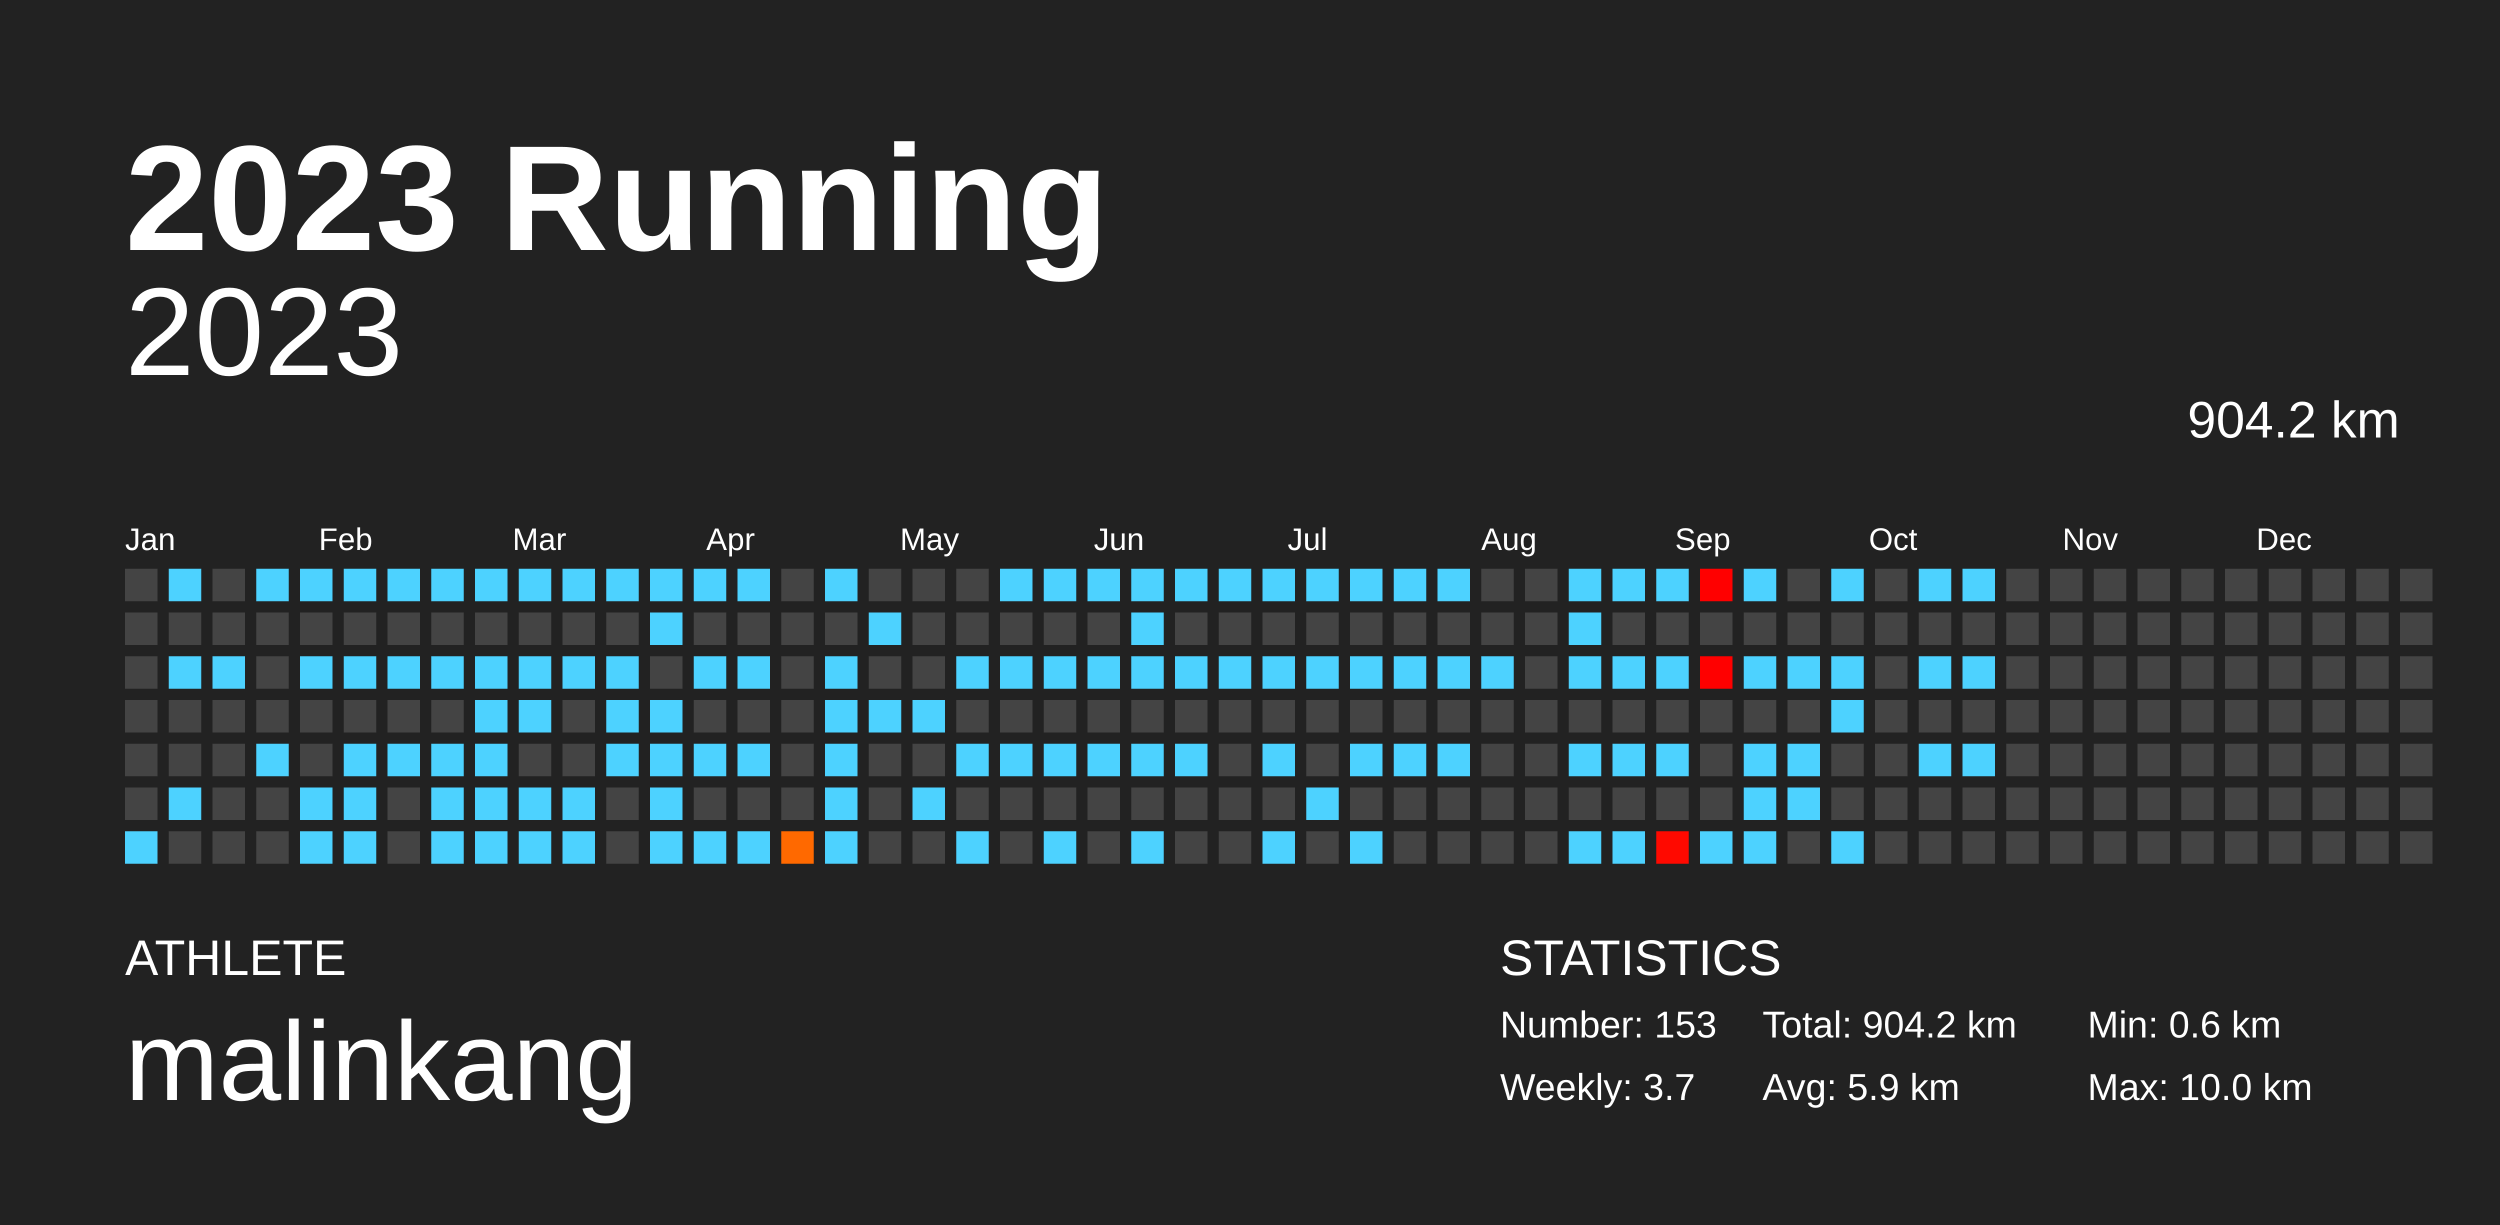
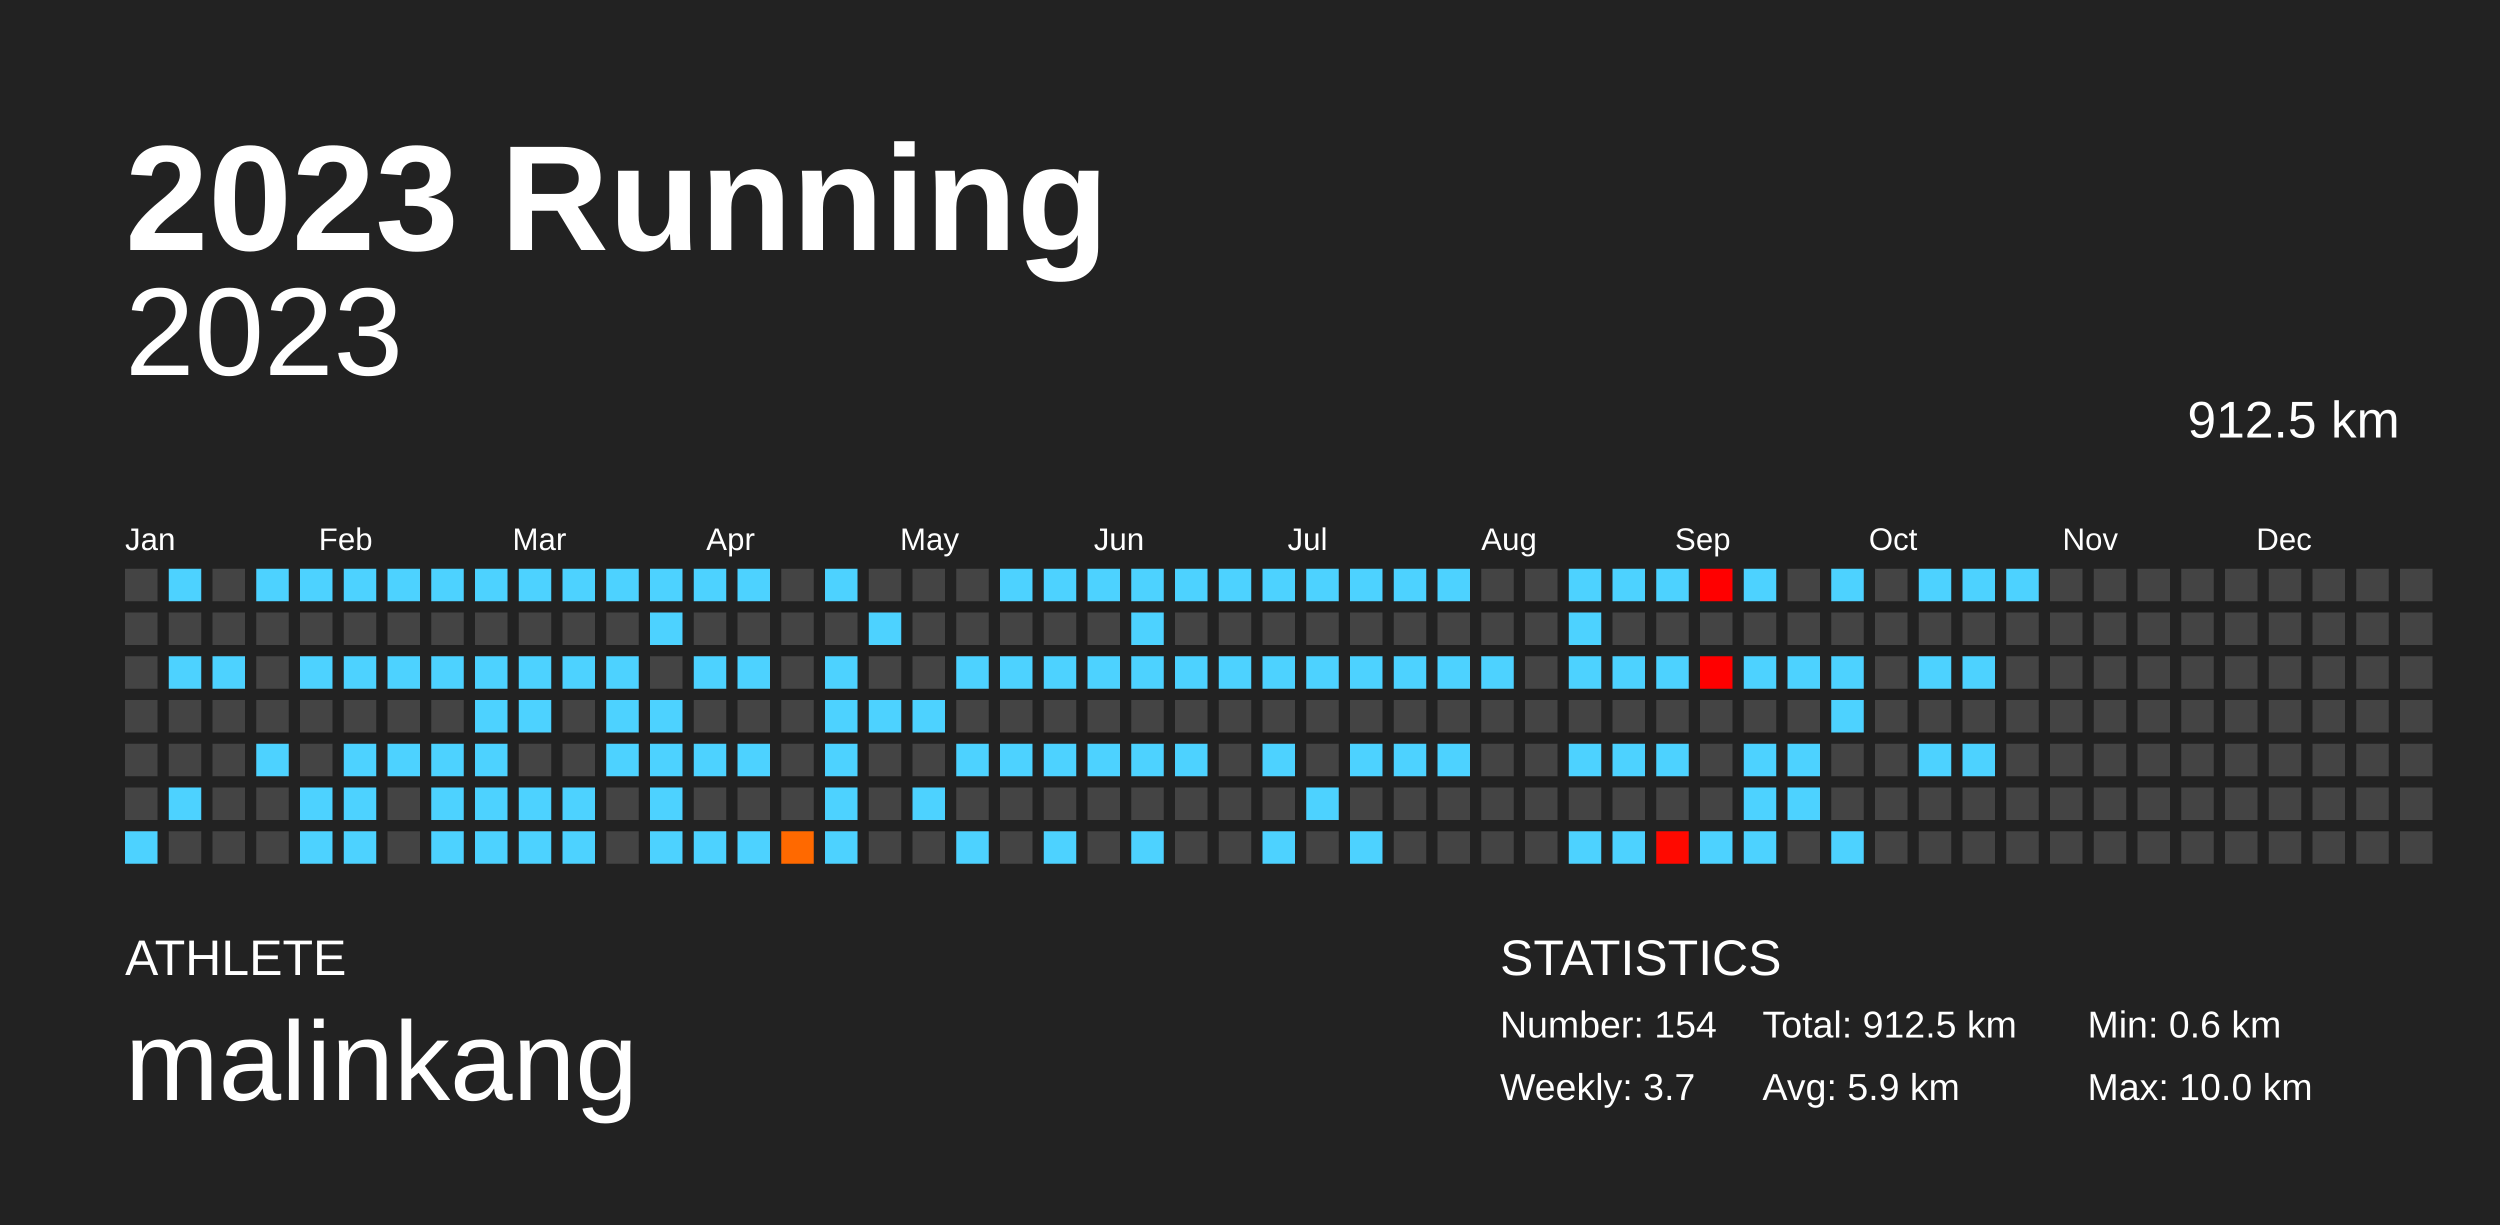
<svg xmlns="http://www.w3.org/2000/svg" baseProfile="full" height="98mm" version="1.1" viewBox="0,0,200,98" width="200mm">
  <defs />
  <rect fill="#222222" height="98" width="200" x="0" y="0" />
  <text fill="#FFFFFF" style="font-size:12px; font-family:Arial; font-weight:bold;" x="10" y="20">2023 Running</text>
  <text fill="#FFFFFF" style="font-size:4px; font-family:Arial" x="10" y="78">ATHLETE</text>
  <text fill="#FFFFFF" style="font-size:9px; font-family:Arial" x="10" y="88">malinkang</text>
  <text fill="#FFFFFF" style="font-size:4px; font-family:Arial" x="120" y="78">STATISTICS</text>
-   <text fill="#FFFFFF" style="font-size:3px; font-family:Arial" x="120" y="83">Number: 153</text>
+   <text fill="#FFFFFF" style="font-size:3px; font-family:Arial" x="120" y="83">Number: 154</text>
  <text fill="#FFFFFF" style="font-size:3px; font-family:Arial" x="120" y="88">Weekly: 3.7</text>
-   <text fill="#FFFFFF" style="font-size:3px; font-family:Arial" x="141" y="83">Total: 904.2 km</text>
+   <text fill="#FFFFFF" style="font-size:3px; font-family:Arial" x="141" y="83">Total: 912.5 km</text>
  <text fill="#FFFFFF" style="font-size:3px; font-family:Arial" x="141" y="88">Avg: 5.9 km</text>
  <text fill="#FFFFFF" style="font-size:3px; font-family:Arial" x="167" y="83">Min: 0.6 km</text>
  <text fill="#FFFFFF" style="font-size:3px; font-family:Arial" x="167" y="88">Max: 10.0 km</text>
  <text alignment-baseline="hanging" fill="#FFFFFF" style="font-size:10.0px; font-family:Arial;" x="10" y="30">2023</text>
-   <text alignment-baseline="hanging" fill="#FFFFFF" style="font-size:4.125px; font-family:Arial;" x="175" y="35">904.2 km</text>
+   <text alignment-baseline="hanging" fill="#FFFFFF" style="font-size:4.125px; font-family:Arial;" x="175" y="35">912.5 km</text>
  <text fill="#FFFFFF" style="font-size:2.5px; font-family:Arial" x="10.0" y="44">Jan</text>
  <text fill="#FFFFFF" style="font-size:2.5px; font-family:Arial" x="25.5" y="44">Feb</text>
  <text fill="#FFFFFF" style="font-size:2.5px; font-family:Arial" x="41.0" y="44">Mar</text>
  <text fill="#FFFFFF" style="font-size:2.5px; font-family:Arial" x="56.5" y="44">Apr</text>
  <text fill="#FFFFFF" style="font-size:2.5px; font-family:Arial" x="72.0" y="44">May</text>
  <text fill="#FFFFFF" style="font-size:2.5px; font-family:Arial" x="87.5" y="44">Jun</text>
  <text fill="#FFFFFF" style="font-size:2.5px; font-family:Arial" x="103.0" y="44">Jul</text>
  <text fill="#FFFFFF" style="font-size:2.5px; font-family:Arial" x="118.5" y="44">Aug</text>
  <text fill="#FFFFFF" style="font-size:2.5px; font-family:Arial" x="134.0" y="44">Sep</text>
  <text fill="#FFFFFF" style="font-size:2.5px; font-family:Arial" x="149.5" y="44">Oct</text>
  <text fill="#FFFFFF" style="font-size:2.5px; font-family:Arial" x="165.0" y="44">Nov</text>
  <text fill="#FFFFFF" style="font-size:2.5px; font-family:Arial" x="180.5" y="44">Dec</text>
  <rect fill="#444444" height="2.6" width="2.6" x="10.0" y="45.5" />
  <rect fill="#444444" height="2.6" width="2.6" x="10.0" y="49.0" />
  <rect fill="#444444" height="2.6" width="2.6" x="10.0" y="52.5" />
  <rect fill="#444444" height="2.6" width="2.6" x="10.0" y="56.0" />
  <rect fill="#444444" height="2.6" width="2.6" x="10.0" y="59.5" />
  <rect fill="#444444" height="2.6" width="2.6" x="10.0" y="63.0" />
  <rect fill="#4dd2ff" height="2.6" width="2.6" x="10.0" y="66.5" />
  <rect fill="#4dd2ff" height="2.6" width="2.6" x="13.5" y="45.5" />
  <rect fill="#444444" height="2.6" width="2.6" x="13.5" y="49.0" />
  <rect fill="#4dd2ff" height="2.6" width="2.6" x="13.5" y="52.5" />
  <rect fill="#444444" height="2.6" width="2.6" x="13.5" y="56.0" />
  <rect fill="#444444" height="2.6" width="2.6" x="13.5" y="59.5" />
  <rect fill="#4dd2ff" height="2.6" width="2.6" x="13.5" y="63.0" />
  <rect fill="#444444" height="2.6" width="2.6" x="13.5" y="66.5" />
  <rect fill="#444444" height="2.6" width="2.6" x="17.0" y="45.5" />
  <rect fill="#444444" height="2.6" width="2.6" x="17.0" y="49.0" />
  <rect fill="#4dd2ff" height="2.6" width="2.6" x="17.0" y="52.5" />
  <rect fill="#444444" height="2.6" width="2.6" x="17.0" y="56.0" />
  <rect fill="#444444" height="2.6" width="2.6" x="17.0" y="59.5" />
  <rect fill="#444444" height="2.6" width="2.6" x="17.0" y="63.0" />
  <rect fill="#444444" height="2.6" width="2.6" x="17.0" y="66.5" />
  <rect fill="#4dd2ff" height="2.6" width="2.6" x="20.5" y="45.5" />
  <rect fill="#444444" height="2.6" width="2.6" x="20.5" y="49.0" />
  <rect fill="#444444" height="2.6" width="2.6" x="20.5" y="52.5" />
  <rect fill="#444444" height="2.6" width="2.6" x="20.5" y="56.0" />
  <rect fill="#4dd2ff" height="2.6" width="2.6" x="20.5" y="59.5" />
  <rect fill="#444444" height="2.6" width="2.6" x="20.5" y="63.0" />
  <rect fill="#444444" height="2.6" width="2.6" x="20.5" y="66.5" />
  <rect fill="#4dd2ff" height="2.6" width="2.6" x="24.0" y="45.5" />
  <rect fill="#444444" height="2.6" width="2.6" x="24.0" y="49.0" />
  <rect fill="#4dd2ff" height="2.6" width="2.6" x="24.0" y="52.5" />
  <rect fill="#444444" height="2.6" width="2.6" x="24.0" y="56.0" />
  <rect fill="#444444" height="2.6" width="2.6" x="24.0" y="59.5" />
  <rect fill="#4dd2ff" height="2.6" width="2.6" x="24.0" y="63.0" />
  <rect fill="#4dd2ff" height="2.6" width="2.6" x="24.0" y="66.5" />
  <rect fill="#4dd2ff" height="2.6" width="2.6" x="27.5" y="45.5" />
  <rect fill="#444444" height="2.6" width="2.6" x="27.5" y="49.0" />
  <rect fill="#4dd2ff" height="2.6" width="2.6" x="27.5" y="52.5" />
  <rect fill="#444444" height="2.6" width="2.6" x="27.5" y="56.0" />
  <rect fill="#4dd2ff" height="2.6" width="2.6" x="27.5" y="59.5" />
  <rect fill="#4dd2ff" height="2.6" width="2.6" x="27.5" y="63.0" />
  <rect fill="#4dd2ff" height="2.6" width="2.6" x="27.5" y="66.5" />
  <rect fill="#4dd2ff" height="2.6" width="2.6" x="31.0" y="45.5" />
  <rect fill="#444444" height="2.6" width="2.6" x="31.0" y="49.0" />
  <rect fill="#4dd2ff" height="2.6" width="2.6" x="31.0" y="52.5" />
  <rect fill="#444444" height="2.6" width="2.6" x="31.0" y="56.0" />
  <rect fill="#4dd2ff" height="2.6" width="2.6" x="31.0" y="59.5" />
  <rect fill="#444444" height="2.6" width="2.6" x="31.0" y="63.0" />
  <rect fill="#444444" height="2.6" width="2.6" x="31.0" y="66.5" />
  <rect fill="#4dd2ff" height="2.6" width="2.6" x="34.5" y="45.5" />
  <rect fill="#444444" height="2.6" width="2.6" x="34.5" y="49.0" />
  <rect fill="#4dd2ff" height="2.6" width="2.6" x="34.5" y="52.5" />
  <rect fill="#444444" height="2.6" width="2.6" x="34.5" y="56.0" />
  <rect fill="#4dd2ff" height="2.6" width="2.6" x="34.5" y="59.5" />
  <rect fill="#4dd2ff" height="2.6" width="2.6" x="34.5" y="63.0" />
  <rect fill="#4dd2ff" height="2.6" width="2.6" x="34.5" y="66.5" />
  <rect fill="#4dd2ff" height="2.6" width="2.6" x="38.0" y="45.5" />
  <rect fill="#444444" height="2.6" width="2.6" x="38.0" y="49.0" />
  <rect fill="#4dd2ff" height="2.6" width="2.6" x="38.0" y="52.5" />
  <rect fill="#4dd2ff" height="2.6" width="2.6" x="38.0" y="56.0" />
  <rect fill="#4dd2ff" height="2.6" width="2.6" x="38.0" y="59.5" />
  <rect fill="#4dd2ff" height="2.6" width="2.6" x="38.0" y="63.0" />
  <rect fill="#4dd2ff" height="2.6" width="2.6" x="38.0" y="66.5" />
  <rect fill="#4dd2ff" height="2.6" width="2.6" x="41.5" y="45.5" />
  <rect fill="#444444" height="2.6" width="2.6" x="41.5" y="49.0" />
  <rect fill="#4dd2ff" height="2.6" width="2.6" x="41.5" y="52.5" />
  <rect fill="#4dd2ff" height="2.6" width="2.6" x="41.5" y="56.0" />
  <rect fill="#444444" height="2.6" width="2.6" x="41.5" y="59.5" />
  <rect fill="#4dd2ff" height="2.6" width="2.6" x="41.5" y="63.0" />
  <rect fill="#4dd2ff" height="2.6" width="2.6" x="41.5" y="66.5" />
  <rect fill="#4dd2ff" height="2.6" width="2.6" x="45.0" y="45.5" />
  <rect fill="#444444" height="2.6" width="2.6" x="45.0" y="49.0" />
  <rect fill="#4dd2ff" height="2.6" width="2.6" x="45.0" y="52.5" />
  <rect fill="#444444" height="2.6" width="2.6" x="45.0" y="56.0" />
  <rect fill="#444444" height="2.6" width="2.6" x="45.0" y="59.5" />
  <rect fill="#4dd2ff" height="2.6" width="2.6" x="45.0" y="63.0" />
  <rect fill="#4dd2ff" height="2.6" width="2.6" x="45.0" y="66.5" />
  <rect fill="#4dd2ff" height="2.6" width="2.6" x="48.5" y="45.5" />
  <rect fill="#444444" height="2.6" width="2.6" x="48.5" y="49.0" />
  <rect fill="#4dd2ff" height="2.6" width="2.6" x="48.5" y="52.5" />
  <rect fill="#4dd2ff" height="2.6" width="2.6" x="48.5" y="56.0" />
  <rect fill="#4dd2ff" height="2.6" width="2.6" x="48.5" y="59.5" />
  <rect fill="#444444" height="2.6" width="2.6" x="48.5" y="63.0" />
  <rect fill="#444444" height="2.6" width="2.6" x="48.5" y="66.5" />
  <rect fill="#4dd2ff" height="2.6" width="2.6" x="52.0" y="45.5" />
  <rect fill="#4dd2ff" height="2.6" width="2.6" x="52.0" y="49.0" />
  <rect fill="#444444" height="2.6" width="2.6" x="52.0" y="52.5" />
  <rect fill="#4dd2ff" height="2.6" width="2.6" x="52.0" y="56.0" />
  <rect fill="#4dd2ff" height="2.6" width="2.6" x="52.0" y="59.5" />
  <rect fill="#4dd2ff" height="2.6" width="2.6" x="52.0" y="63.0" />
  <rect fill="#4dd2ff" height="2.6" width="2.6" x="52.0" y="66.5" />
  <rect fill="#4dd2ff" height="2.6" width="2.6" x="55.5" y="45.5" />
  <rect fill="#444444" height="2.6" width="2.6" x="55.5" y="49.0" />
  <rect fill="#4dd2ff" height="2.6" width="2.6" x="55.5" y="52.5" />
  <rect fill="#444444" height="2.6" width="2.6" x="55.5" y="56.0" />
  <rect fill="#4dd2ff" height="2.6" width="2.6" x="55.5" y="59.5" />
  <rect fill="#444444" height="2.6" width="2.6" x="55.5" y="63.0" />
  <rect fill="#4dd2ff" height="2.6" width="2.6" x="55.5" y="66.5" />
  <rect fill="#4dd2ff" height="2.6" width="2.6" x="59.0" y="45.5" />
  <rect fill="#444444" height="2.6" width="2.6" x="59.0" y="49.0" />
  <rect fill="#4dd2ff" height="2.6" width="2.6" x="59.0" y="52.5" />
  <rect fill="#444444" height="2.6" width="2.6" x="59.0" y="56.0" />
  <rect fill="#4dd2ff" height="2.6" width="2.6" x="59.0" y="59.5" />
  <rect fill="#444444" height="2.6" width="2.6" x="59.0" y="63.0" />
  <rect fill="#4dd2ff" height="2.6" width="2.6" x="59.0" y="66.5" />
  <rect fill="#444444" height="2.6" width="2.6" x="62.5" y="45.5" />
  <rect fill="#444444" height="2.6" width="2.6" x="62.5" y="49.0" />
  <rect fill="#444444" height="2.6" width="2.6" x="62.5" y="52.5" />
  <rect fill="#444444" height="2.6" width="2.6" x="62.5" y="56.0" />
  <rect fill="#444444" height="2.6" width="2.6" x="62.5" y="59.5" />
  <rect fill="#444444" height="2.6" width="2.6" x="62.5" y="63.0" />
  <rect fill="#ff6900" height="2.6" width="2.6" x="62.5" y="66.5" />
  <rect fill="#4dd2ff" height="2.6" width="2.6" x="66.0" y="45.5" />
  <rect fill="#444444" height="2.6" width="2.6" x="66.0" y="49.0" />
  <rect fill="#4dd2ff" height="2.6" width="2.6" x="66.0" y="52.5" />
  <rect fill="#4dd2ff" height="2.6" width="2.6" x="66.0" y="56.0" />
  <rect fill="#4dd2ff" height="2.6" width="2.6" x="66.0" y="59.5" />
  <rect fill="#4dd2ff" height="2.6" width="2.6" x="66.0" y="63.0" />
  <rect fill="#4dd2ff" height="2.6" width="2.6" x="66.0" y="66.5" />
  <rect fill="#444444" height="2.6" width="2.6" x="69.5" y="45.5" />
  <rect fill="#4dd2ff" height="2.6" width="2.6" x="69.5" y="49.0" />
  <rect fill="#444444" height="2.6" width="2.6" x="69.5" y="52.5" />
  <rect fill="#4dd2ff" height="2.6" width="2.6" x="69.5" y="56.0" />
  <rect fill="#444444" height="2.6" width="2.6" x="69.5" y="59.5" />
  <rect fill="#444444" height="2.6" width="2.6" x="69.5" y="63.0" />
  <rect fill="#444444" height="2.6" width="2.6" x="69.5" y="66.5" />
  <rect fill="#444444" height="2.6" width="2.6" x="73.0" y="45.5" />
  <rect fill="#444444" height="2.6" width="2.6" x="73.0" y="49.0" />
  <rect fill="#444444" height="2.6" width="2.6" x="73.0" y="52.5" />
  <rect fill="#4dd2ff" height="2.6" width="2.6" x="73.0" y="56.0" />
  <rect fill="#444444" height="2.6" width="2.6" x="73.0" y="59.5" />
  <rect fill="#4dd2ff" height="2.6" width="2.6" x="73.0" y="63.0" />
  <rect fill="#444444" height="2.6" width="2.6" x="73.0" y="66.5" />
  <rect fill="#444444" height="2.6" width="2.6" x="76.5" y="45.5" />
  <rect fill="#444444" height="2.6" width="2.6" x="76.5" y="49.0" />
  <rect fill="#4dd2ff" height="2.6" width="2.6" x="76.5" y="52.5" />
  <rect fill="#444444" height="2.6" width="2.6" x="76.5" y="56.0" />
  <rect fill="#4dd2ff" height="2.6" width="2.6" x="76.5" y="59.5" />
  <rect fill="#444444" height="2.6" width="2.6" x="76.5" y="63.0" />
  <rect fill="#4dd2ff" height="2.6" width="2.6" x="76.5" y="66.5" />
  <rect fill="#4dd2ff" height="2.6" width="2.6" x="80.0" y="45.5" />
  <rect fill="#444444" height="2.6" width="2.6" x="80.0" y="49.0" />
  <rect fill="#4dd2ff" height="2.6" width="2.6" x="80.0" y="52.5" />
  <rect fill="#444444" height="2.6" width="2.6" x="80.0" y="56.0" />
  <rect fill="#4dd2ff" height="2.6" width="2.6" x="80.0" y="59.5" />
  <rect fill="#444444" height="2.6" width="2.6" x="80.0" y="63.0" />
  <rect fill="#444444" height="2.6" width="2.6" x="80.0" y="66.5" />
  <rect fill="#4dd2ff" height="2.6" width="2.6" x="83.5" y="45.5" />
  <rect fill="#444444" height="2.6" width="2.6" x="83.5" y="49.0" />
  <rect fill="#4dd2ff" height="2.6" width="2.6" x="83.5" y="52.5" />
  <rect fill="#444444" height="2.6" width="2.6" x="83.5" y="56.0" />
  <rect fill="#4dd2ff" height="2.6" width="2.6" x="83.5" y="59.5" />
  <rect fill="#444444" height="2.6" width="2.6" x="83.5" y="63.0" />
  <rect fill="#4dd2ff" height="2.6" width="2.6" x="83.5" y="66.5" />
  <rect fill="#4dd2ff" height="2.6" width="2.6" x="87.0" y="45.5" />
  <rect fill="#444444" height="2.6" width="2.6" x="87.0" y="49.0" />
  <rect fill="#4dd2ff" height="2.6" width="2.6" x="87.0" y="52.5" />
  <rect fill="#444444" height="2.6" width="2.6" x="87.0" y="56.0" />
  <rect fill="#4dd2ff" height="2.6" width="2.6" x="87.0" y="59.5" />
  <rect fill="#444444" height="2.6" width="2.6" x="87.0" y="63.0" />
  <rect fill="#444444" height="2.6" width="2.6" x="87.0" y="66.5" />
  <rect fill="#4dd2ff" height="2.6" width="2.6" x="90.5" y="45.5" />
  <rect fill="#4dd2ff" height="2.6" width="2.6" x="90.5" y="49.0" />
  <rect fill="#4dd2ff" height="2.6" width="2.6" x="90.5" y="52.5" />
  <rect fill="#444444" height="2.6" width="2.6" x="90.5" y="56.0" />
  <rect fill="#4dd2ff" height="2.6" width="2.6" x="90.5" y="59.5" />
  <rect fill="#444444" height="2.6" width="2.6" x="90.5" y="63.0" />
  <rect fill="#4dd2ff" height="2.6" width="2.6" x="90.5" y="66.5" />
  <rect fill="#4dd2ff" height="2.6" width="2.6" x="94.0" y="45.5" />
  <rect fill="#444444" height="2.6" width="2.6" x="94.0" y="49.0" />
  <rect fill="#4dd2ff" height="2.6" width="2.6" x="94.0" y="52.5" />
  <rect fill="#444444" height="2.6" width="2.6" x="94.0" y="56.0" />
  <rect fill="#4dd2ff" height="2.6" width="2.6" x="94.0" y="59.5" />
  <rect fill="#444444" height="2.6" width="2.6" x="94.0" y="63.0" />
  <rect fill="#444444" height="2.6" width="2.6" x="94.0" y="66.5" />
  <rect fill="#4dd2ff" height="2.6" width="2.6" x="97.5" y="45.5" />
  <rect fill="#444444" height="2.6" width="2.6" x="97.5" y="49.0" />
  <rect fill="#4dd2ff" height="2.6" width="2.6" x="97.5" y="52.5" />
  <rect fill="#444444" height="2.6" width="2.6" x="97.5" y="56.0" />
  <rect fill="#444444" height="2.6" width="2.6" x="97.5" y="59.5" />
  <rect fill="#444444" height="2.6" width="2.6" x="97.5" y="63.0" />
  <rect fill="#444444" height="2.6" width="2.6" x="97.5" y="66.5" />
  <rect fill="#4dd2ff" height="2.6" width="2.6" x="101.0" y="45.5" />
  <rect fill="#444444" height="2.6" width="2.6" x="101.0" y="49.0" />
  <rect fill="#4dd2ff" height="2.6" width="2.6" x="101.0" y="52.5" />
  <rect fill="#444444" height="2.6" width="2.6" x="101.0" y="56.0" />
  <rect fill="#4dd2ff" height="2.6" width="2.6" x="101.0" y="59.5" />
  <rect fill="#444444" height="2.6" width="2.6" x="101.0" y="63.0" />
  <rect fill="#4dd2ff" height="2.6" width="2.6" x="101.0" y="66.5" />
  <rect fill="#4dd2ff" height="2.6" width="2.6" x="104.5" y="45.5" />
  <rect fill="#444444" height="2.6" width="2.6" x="104.5" y="49.0" />
  <rect fill="#4dd2ff" height="2.6" width="2.6" x="104.5" y="52.5" />
  <rect fill="#444444" height="2.6" width="2.6" x="104.5" y="56.0" />
  <rect fill="#444444" height="2.6" width="2.6" x="104.5" y="59.5" />
  <rect fill="#4dd2ff" height="2.6" width="2.6" x="104.5" y="63.0" />
  <rect fill="#444444" height="2.6" width="2.6" x="104.5" y="66.5" />
  <rect fill="#4dd2ff" height="2.6" width="2.6" x="108.0" y="45.5" />
  <rect fill="#444444" height="2.6" width="2.6" x="108.0" y="49.0" />
  <rect fill="#4dd2ff" height="2.6" width="2.6" x="108.0" y="52.5" />
  <rect fill="#444444" height="2.6" width="2.6" x="108.0" y="56.0" />
  <rect fill="#4dd2ff" height="2.6" width="2.6" x="108.0" y="59.5" />
  <rect fill="#444444" height="2.6" width="2.6" x="108.0" y="63.0" />
  <rect fill="#4dd2ff" height="2.6" width="2.6" x="108.0" y="66.5" />
  <rect fill="#4dd2ff" height="2.6" width="2.6" x="111.5" y="45.5" />
  <rect fill="#444444" height="2.6" width="2.6" x="111.5" y="49.0" />
  <rect fill="#4dd2ff" height="2.6" width="2.6" x="111.5" y="52.5" />
  <rect fill="#444444" height="2.6" width="2.6" x="111.5" y="56.0" />
  <rect fill="#4dd2ff" height="2.6" width="2.6" x="111.5" y="59.5" />
  <rect fill="#444444" height="2.6" width="2.6" x="111.5" y="63.0" />
  <rect fill="#444444" height="2.6" width="2.6" x="111.5" y="66.5" />
  <rect fill="#4dd2ff" height="2.6" width="2.6" x="115.0" y="45.5" />
  <rect fill="#444444" height="2.6" width="2.6" x="115.0" y="49.0" />
  <rect fill="#4dd2ff" height="2.6" width="2.6" x="115.0" y="52.5" />
  <rect fill="#444444" height="2.6" width="2.6" x="115.0" y="56.0" />
  <rect fill="#4dd2ff" height="2.6" width="2.6" x="115.0" y="59.5" />
  <rect fill="#444444" height="2.6" width="2.6" x="115.0" y="63.0" />
  <rect fill="#444444" height="2.6" width="2.6" x="115.0" y="66.5" />
  <rect fill="#444444" height="2.6" width="2.6" x="118.5" y="45.5" />
  <rect fill="#444444" height="2.6" width="2.6" x="118.5" y="49.0" />
  <rect fill="#4dd2ff" height="2.6" width="2.6" x="118.5" y="52.5" />
  <rect fill="#444444" height="2.6" width="2.6" x="118.5" y="56.0" />
  <rect fill="#444444" height="2.6" width="2.6" x="118.5" y="59.5" />
  <rect fill="#444444" height="2.6" width="2.6" x="118.5" y="63.0" />
  <rect fill="#444444" height="2.6" width="2.6" x="118.5" y="66.5" />
  <rect fill="#444444" height="2.6" width="2.6" x="122.0" y="45.5" />
  <rect fill="#444444" height="2.6" width="2.6" x="122.0" y="49.0" />
  <rect fill="#444444" height="2.6" width="2.6" x="122.0" y="52.5" />
  <rect fill="#444444" height="2.6" width="2.6" x="122.0" y="56.0" />
  <rect fill="#444444" height="2.6" width="2.6" x="122.0" y="59.5" />
  <rect fill="#444444" height="2.6" width="2.6" x="122.0" y="63.0" />
  <rect fill="#444444" height="2.6" width="2.6" x="122.0" y="66.5" />
  <rect fill="#4dd2ff" height="2.6" width="2.6" x="125.5" y="45.5" />
  <rect fill="#4dd2ff" height="2.6" width="2.6" x="125.5" y="49.0" />
  <rect fill="#4dd2ff" height="2.6" width="2.6" x="125.5" y="52.5" />
  <rect fill="#444444" height="2.6" width="2.6" x="125.5" y="56.0" />
  <rect fill="#4dd2ff" height="2.6" width="2.6" x="125.5" y="59.5" />
  <rect fill="#444444" height="2.6" width="2.6" x="125.5" y="63.0" />
  <rect fill="#4dd2ff" height="2.6" width="2.6" x="125.5" y="66.5" />
  <rect fill="#4dd2ff" height="2.6" width="2.6" x="129.0" y="45.5" />
  <rect fill="#444444" height="2.6" width="2.6" x="129.0" y="49.0" />
  <rect fill="#4dd2ff" height="2.6" width="2.6" x="129.0" y="52.5" />
  <rect fill="#444444" height="2.6" width="2.6" x="129.0" y="56.0" />
  <rect fill="#4dd2ff" height="2.6" width="2.6" x="129.0" y="59.5" />
  <rect fill="#444444" height="2.6" width="2.6" x="129.0" y="63.0" />
  <rect fill="#4dd2ff" height="2.6" width="2.6" x="129.0" y="66.5" />
  <rect fill="#4dd2ff" height="2.6" width="2.6" x="132.5" y="45.5" />
  <rect fill="#444444" height="2.6" width="2.6" x="132.5" y="49.0" />
  <rect fill="#4dd2ff" height="2.6" width="2.6" x="132.5" y="52.5" />
  <rect fill="#444444" height="2.6" width="2.6" x="132.5" y="56.0" />
  <rect fill="#4dd2ff" height="2.6" width="2.6" x="132.5" y="59.5" />
  <rect fill="#444444" height="2.6" width="2.6" x="132.5" y="63.0" />
  <rect fill="#ff0900" height="2.6" width="2.6" x="132.5" y="66.5" />
  <rect fill="#ff0000" height="2.6" width="2.6" x="136.0" y="45.5" />
  <rect fill="#444444" height="2.6" width="2.6" x="136.0" y="49.0" />
  <rect fill="#ff0000" height="2.6" width="2.6" x="136.0" y="52.5" />
  <rect fill="#444444" height="2.6" width="2.6" x="136.0" y="56.0" />
  <rect fill="#444444" height="2.6" width="2.6" x="136.0" y="59.5" />
  <rect fill="#444444" height="2.6" width="2.6" x="136.0" y="63.0" />
  <rect fill="#4dd2ff" height="2.6" width="2.6" x="136.0" y="66.5" />
  <rect fill="#4dd2ff" height="2.6" width="2.6" x="139.5" y="45.5" />
  <rect fill="#444444" height="2.6" width="2.6" x="139.5" y="49.0" />
  <rect fill="#4dd2ff" height="2.6" width="2.6" x="139.5" y="52.5" />
  <rect fill="#444444" height="2.6" width="2.6" x="139.5" y="56.0" />
  <rect fill="#4dd2ff" height="2.6" width="2.6" x="139.5" y="59.5" />
  <rect fill="#4dd2ff" height="2.6" width="2.6" x="139.5" y="63.0" />
  <rect fill="#4dd2ff" height="2.6" width="2.6" x="139.5" y="66.5" />
  <rect fill="#444444" height="2.6" width="2.6" x="143.0" y="45.5" />
  <rect fill="#444444" height="2.6" width="2.6" x="143.0" y="49.0" />
  <rect fill="#4dd2ff" height="2.6" width="2.6" x="143.0" y="52.5" />
  <rect fill="#444444" height="2.6" width="2.6" x="143.0" y="56.0" />
  <rect fill="#4dd2ff" height="2.6" width="2.6" x="143.0" y="59.5" />
  <rect fill="#4dd2ff" height="2.6" width="2.6" x="143.0" y="63.0" />
  <rect fill="#444444" height="2.6" width="2.6" x="143.0" y="66.5" />
  <rect fill="#4dd2ff" height="2.6" width="2.6" x="146.5" y="45.5" />
  <rect fill="#444444" height="2.6" width="2.6" x="146.5" y="49.0" />
  <rect fill="#4dd2ff" height="2.6" width="2.6" x="146.5" y="52.5" />
  <rect fill="#4dd2ff" height="2.6" width="2.6" x="146.5" y="56.0" />
  <rect fill="#444444" height="2.6" width="2.6" x="146.5" y="59.5" />
  <rect fill="#444444" height="2.6" width="2.6" x="146.5" y="63.0" />
  <rect fill="#4dd2ff" height="2.6" width="2.6" x="146.5" y="66.5" />
  <rect fill="#444444" height="2.6" width="2.6" x="150.0" y="45.5" />
  <rect fill="#444444" height="2.6" width="2.6" x="150.0" y="49.0" />
  <rect fill="#444444" height="2.6" width="2.6" x="150.0" y="52.5" />
  <rect fill="#444444" height="2.6" width="2.6" x="150.0" y="56.0" />
  <rect fill="#444444" height="2.6" width="2.6" x="150.0" y="59.5" />
  <rect fill="#444444" height="2.6" width="2.6" x="150.0" y="63.0" />
  <rect fill="#444444" height="2.6" width="2.6" x="150.0" y="66.5" />
  <rect fill="#4dd2ff" height="2.6" width="2.6" x="153.5" y="45.5" />
  <rect fill="#444444" height="2.6" width="2.6" x="153.5" y="49.0" />
  <rect fill="#4dd2ff" height="2.6" width="2.6" x="153.5" y="52.5" />
  <rect fill="#444444" height="2.6" width="2.6" x="153.5" y="56.0" />
  <rect fill="#4dd2ff" height="2.6" width="2.6" x="153.5" y="59.5" />
  <rect fill="#444444" height="2.6" width="2.6" x="153.5" y="63.0" />
  <rect fill="#444444" height="2.6" width="2.6" x="153.5" y="66.5" />
  <rect fill="#4dd2ff" height="2.6" width="2.6" x="157.0" y="45.5" />
  <rect fill="#444444" height="2.6" width="2.6" x="157.0" y="49.0" />
  <rect fill="#4dd2ff" height="2.6" width="2.6" x="157.0" y="52.5" />
  <rect fill="#444444" height="2.6" width="2.6" x="157.0" y="56.0" />
  <rect fill="#4dd2ff" height="2.6" width="2.6" x="157.0" y="59.5" />
  <rect fill="#444444" height="2.6" width="2.6" x="157.0" y="63.0" />
  <rect fill="#444444" height="2.6" width="2.6" x="157.0" y="66.5" />
-   <rect fill="#444444" height="2.6" width="2.6" x="160.5" y="45.5" />
+   <rect fill="#4dd2ff" height="2.6" width="2.6" x="160.5" y="45.5" />
  <rect fill="#444444" height="2.6" width="2.6" x="160.5" y="49.0" />
  <rect fill="#444444" height="2.6" width="2.6" x="160.5" y="52.5" />
  <rect fill="#444444" height="2.6" width="2.6" x="160.5" y="56.0" />
  <rect fill="#444444" height="2.6" width="2.6" x="160.5" y="59.5" />
  <rect fill="#444444" height="2.6" width="2.6" x="160.5" y="63.0" />
  <rect fill="#444444" height="2.6" width="2.6" x="160.5" y="66.5" />
  <rect fill="#444444" height="2.6" width="2.6" x="164.0" y="45.5" />
  <rect fill="#444444" height="2.6" width="2.6" x="164.0" y="49.0" />
  <rect fill="#444444" height="2.6" width="2.6" x="164.0" y="52.5" />
  <rect fill="#444444" height="2.6" width="2.6" x="164.0" y="56.0" />
  <rect fill="#444444" height="2.6" width="2.6" x="164.0" y="59.5" />
  <rect fill="#444444" height="2.6" width="2.6" x="164.0" y="63.0" />
  <rect fill="#444444" height="2.6" width="2.6" x="164.0" y="66.5" />
  <rect fill="#444444" height="2.6" width="2.6" x="167.5" y="45.5" />
  <rect fill="#444444" height="2.6" width="2.6" x="167.5" y="49.0" />
  <rect fill="#444444" height="2.6" width="2.6" x="167.5" y="52.5" />
  <rect fill="#444444" height="2.6" width="2.6" x="167.5" y="56.0" />
  <rect fill="#444444" height="2.6" width="2.6" x="167.5" y="59.5" />
  <rect fill="#444444" height="2.6" width="2.6" x="167.5" y="63.0" />
  <rect fill="#444444" height="2.6" width="2.6" x="167.5" y="66.5" />
  <rect fill="#444444" height="2.6" width="2.6" x="171.0" y="45.5" />
  <rect fill="#444444" height="2.6" width="2.6" x="171.0" y="49.0" />
  <rect fill="#444444" height="2.6" width="2.6" x="171.0" y="52.5" />
  <rect fill="#444444" height="2.6" width="2.6" x="171.0" y="56.0" />
  <rect fill="#444444" height="2.6" width="2.6" x="171.0" y="59.5" />
  <rect fill="#444444" height="2.6" width="2.6" x="171.0" y="63.0" />
  <rect fill="#444444" height="2.6" width="2.6" x="171.0" y="66.5" />
  <rect fill="#444444" height="2.6" width="2.6" x="174.5" y="45.5" />
  <rect fill="#444444" height="2.6" width="2.6" x="174.5" y="49.0" />
  <rect fill="#444444" height="2.6" width="2.6" x="174.5" y="52.5" />
  <rect fill="#444444" height="2.6" width="2.6" x="174.5" y="56.0" />
  <rect fill="#444444" height="2.6" width="2.6" x="174.5" y="59.5" />
  <rect fill="#444444" height="2.6" width="2.6" x="174.5" y="63.0" />
  <rect fill="#444444" height="2.6" width="2.6" x="174.5" y="66.5" />
  <rect fill="#444444" height="2.6" width="2.6" x="178.0" y="45.5" />
  <rect fill="#444444" height="2.6" width="2.6" x="178.0" y="49.0" />
  <rect fill="#444444" height="2.6" width="2.6" x="178.0" y="52.5" />
  <rect fill="#444444" height="2.6" width="2.6" x="178.0" y="56.0" />
  <rect fill="#444444" height="2.6" width="2.6" x="178.0" y="59.5" />
  <rect fill="#444444" height="2.6" width="2.6" x="178.0" y="63.0" />
  <rect fill="#444444" height="2.6" width="2.6" x="178.0" y="66.5" />
  <rect fill="#444444" height="2.6" width="2.6" x="181.5" y="45.5" />
  <rect fill="#444444" height="2.6" width="2.6" x="181.5" y="49.0" />
  <rect fill="#444444" height="2.6" width="2.6" x="181.5" y="52.5" />
  <rect fill="#444444" height="2.6" width="2.6" x="181.5" y="56.0" />
  <rect fill="#444444" height="2.6" width="2.6" x="181.5" y="59.5" />
  <rect fill="#444444" height="2.6" width="2.6" x="181.5" y="63.0" />
  <rect fill="#444444" height="2.6" width="2.6" x="181.5" y="66.5" />
  <rect fill="#444444" height="2.6" width="2.6" x="185.0" y="45.5" />
  <rect fill="#444444" height="2.6" width="2.6" x="185.0" y="49.0" />
  <rect fill="#444444" height="2.6" width="2.6" x="185.0" y="52.5" />
  <rect fill="#444444" height="2.6" width="2.6" x="185.0" y="56.0" />
  <rect fill="#444444" height="2.6" width="2.6" x="185.0" y="59.5" />
  <rect fill="#444444" height="2.6" width="2.6" x="185.0" y="63.0" />
  <rect fill="#444444" height="2.6" width="2.6" x="185.0" y="66.5" />
  <rect fill="#444444" height="2.6" width="2.6" x="188.5" y="45.5" />
  <rect fill="#444444" height="2.6" width="2.6" x="188.5" y="49.0" />
  <rect fill="#444444" height="2.6" width="2.6" x="188.5" y="52.5" />
  <rect fill="#444444" height="2.6" width="2.6" x="188.5" y="56.0" />
  <rect fill="#444444" height="2.6" width="2.6" x="188.5" y="59.5" />
  <rect fill="#444444" height="2.6" width="2.6" x="188.5" y="63.0" />
  <rect fill="#444444" height="2.6" width="2.6" x="188.5" y="66.5" />
  <rect fill="#444444" height="2.6" width="2.6" x="192.0" y="45.5" />
  <rect fill="#444444" height="2.6" width="2.6" x="192.0" y="49.0" />
  <rect fill="#444444" height="2.6" width="2.6" x="192.0" y="52.5" />
  <rect fill="#444444" height="2.6" width="2.6" x="192.0" y="56.0" />
  <rect fill="#444444" height="2.6" width="2.6" x="192.0" y="59.5" />
  <rect fill="#444444" height="2.6" width="2.6" x="192.0" y="63.0" />
  <rect fill="#444444" height="2.6" width="2.6" x="192.0" y="66.5" />
</svg>
